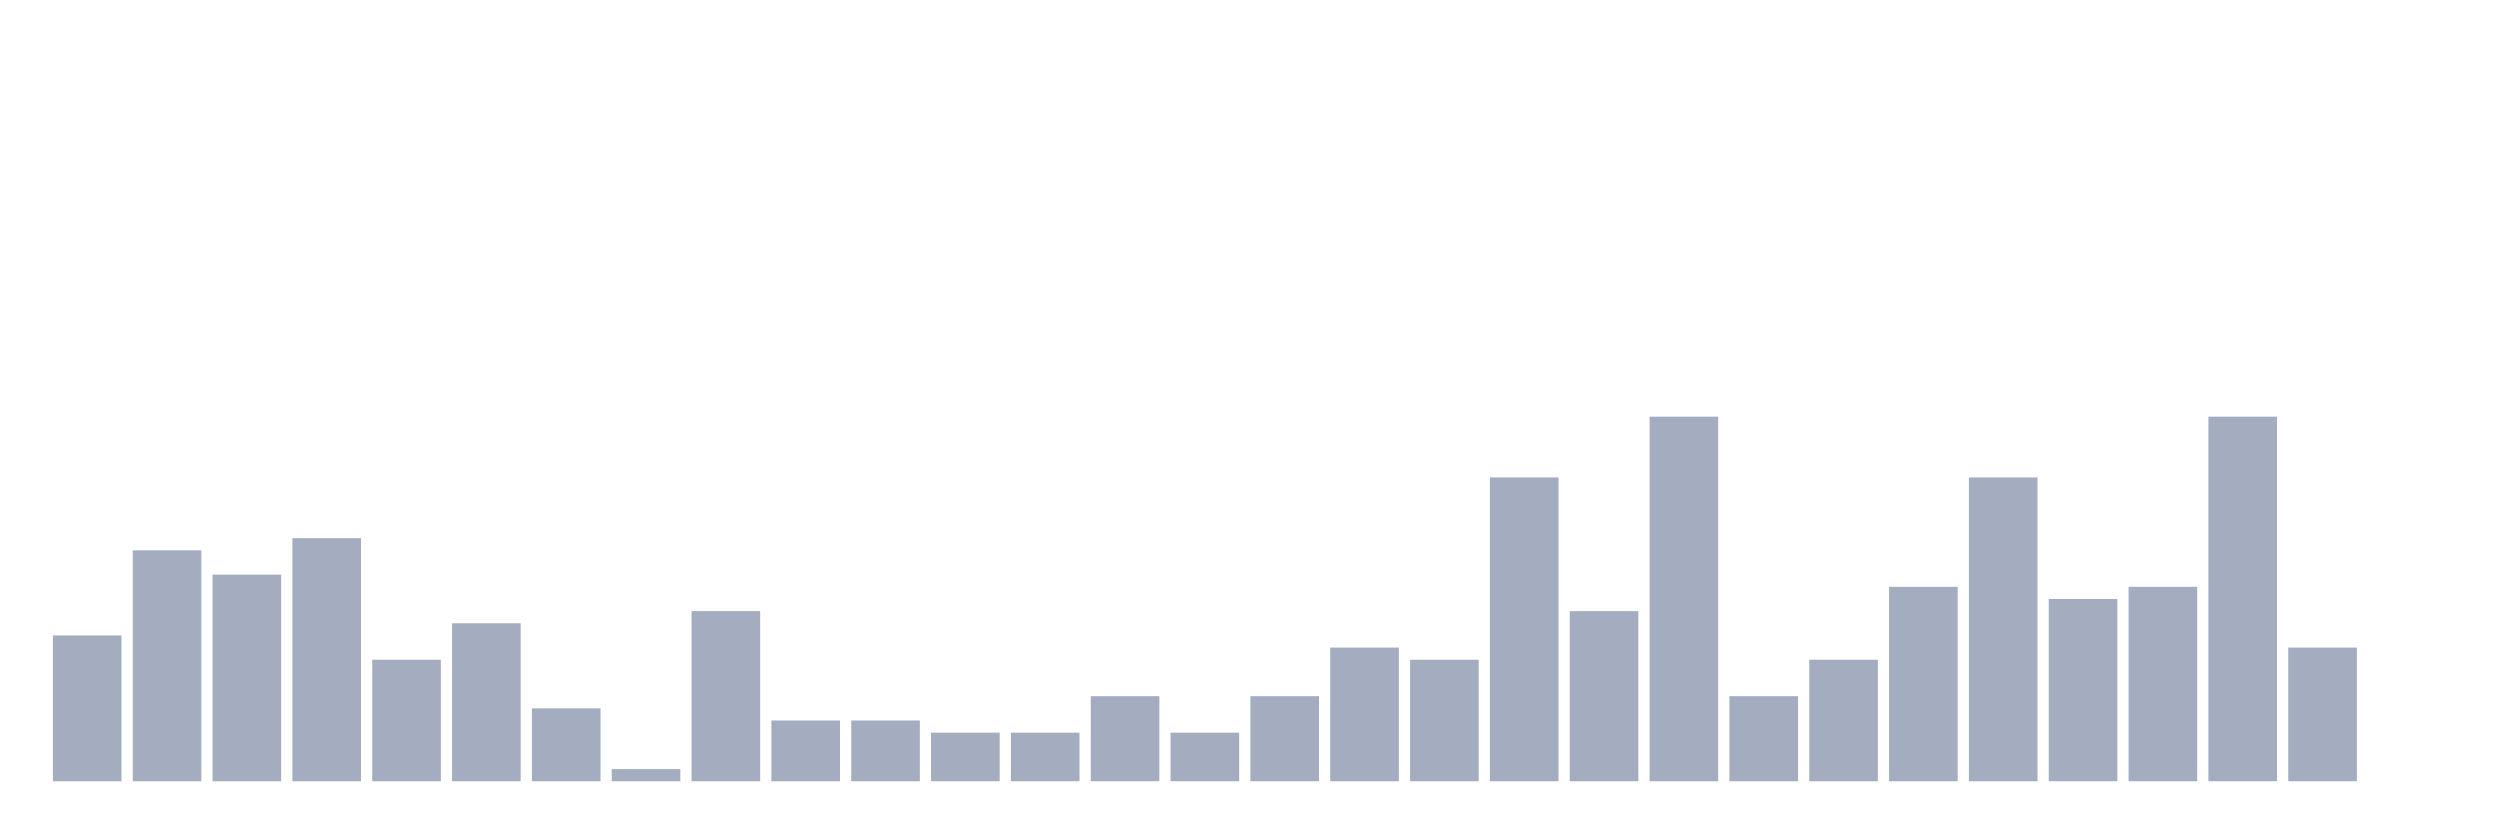
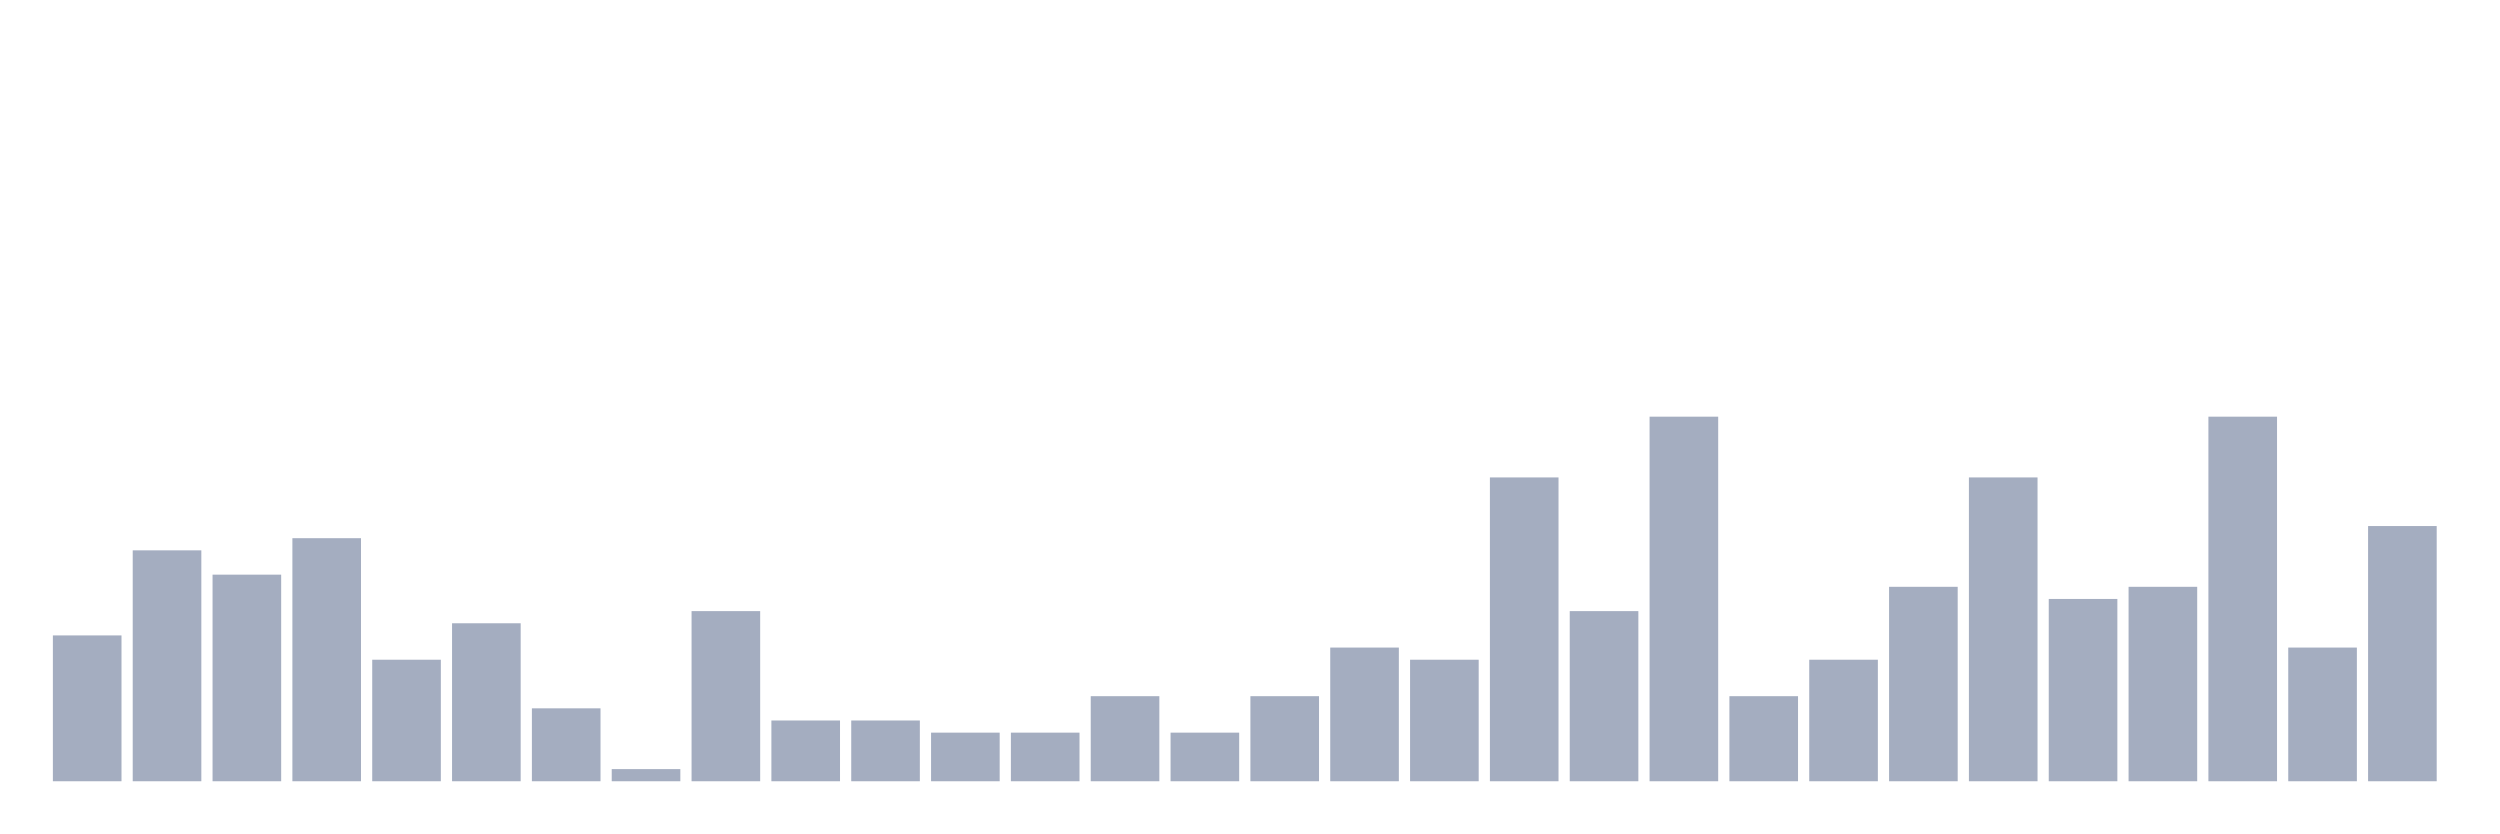
<svg xmlns="http://www.w3.org/2000/svg" viewBox="0 0 480 160">
  <g transform="translate(10,10)">
    <rect class="bar" x="0.153" width="13.175" y="112" height="28" fill="rgb(164,173,192)" />
    <rect class="bar" x="15.482" width="13.175" y="95.667" height="44.333" fill="rgb(164,173,192)" />
    <rect class="bar" x="30.81" width="13.175" y="100.333" height="39.667" fill="rgb(164,173,192)" />
    <rect class="bar" x="46.138" width="13.175" y="93.333" height="46.667" fill="rgb(164,173,192)" />
    <rect class="bar" x="61.466" width="13.175" y="116.667" height="23.333" fill="rgb(164,173,192)" />
    <rect class="bar" x="76.794" width="13.175" y="109.667" height="30.333" fill="rgb(164,173,192)" />
    <rect class="bar" x="92.123" width="13.175" y="126" height="14" fill="rgb(164,173,192)" />
    <rect class="bar" x="107.451" width="13.175" y="137.667" height="2.333" fill="rgb(164,173,192)" />
    <rect class="bar" x="122.779" width="13.175" y="107.333" height="32.667" fill="rgb(164,173,192)" />
    <rect class="bar" x="138.107" width="13.175" y="128.333" height="11.667" fill="rgb(164,173,192)" />
    <rect class="bar" x="153.436" width="13.175" y="128.333" height="11.667" fill="rgb(164,173,192)" />
    <rect class="bar" x="168.764" width="13.175" y="130.667" height="9.333" fill="rgb(164,173,192)" />
    <rect class="bar" x="184.092" width="13.175" y="130.667" height="9.333" fill="rgb(164,173,192)" />
    <rect class="bar" x="199.42" width="13.175" y="123.667" height="16.333" fill="rgb(164,173,192)" />
    <rect class="bar" x="214.748" width="13.175" y="130.667" height="9.333" fill="rgb(164,173,192)" />
    <rect class="bar" x="230.077" width="13.175" y="123.667" height="16.333" fill="rgb(164,173,192)" />
    <rect class="bar" x="245.405" width="13.175" y="114.333" height="25.667" fill="rgb(164,173,192)" />
    <rect class="bar" x="260.733" width="13.175" y="116.667" height="23.333" fill="rgb(164,173,192)" />
    <rect class="bar" x="276.061" width="13.175" y="81.667" height="58.333" fill="rgb(164,173,192)" />
    <rect class="bar" x="291.39" width="13.175" y="107.333" height="32.667" fill="rgb(164,173,192)" />
    <rect class="bar" x="306.718" width="13.175" y="70" height="70" fill="rgb(164,173,192)" />
    <rect class="bar" x="322.046" width="13.175" y="123.667" height="16.333" fill="rgb(164,173,192)" />
    <rect class="bar" x="337.374" width="13.175" y="116.667" height="23.333" fill="rgb(164,173,192)" />
    <rect class="bar" x="352.702" width="13.175" y="102.667" height="37.333" fill="rgb(164,173,192)" />
    <rect class="bar" x="368.031" width="13.175" y="81.667" height="58.333" fill="rgb(164,173,192)" />
    <rect class="bar" x="383.359" width="13.175" y="105" height="35" fill="rgb(164,173,192)" />
    <rect class="bar" x="398.687" width="13.175" y="102.667" height="37.333" fill="rgb(164,173,192)" />
    <rect class="bar" x="414.015" width="13.175" y="70" height="70" fill="rgb(164,173,192)" />
    <rect class="bar" x="429.344" width="13.175" y="114.333" height="25.667" fill="rgb(164,173,192)" />
-     <rect class="bar" x="444.672" width="13.175" y="140" height="0" fill="rgb(164,173,192)" />
+     <rect class="bar" x="444.672" width="13.175" y="91" height="49" fill="rgb(164,173,192)" />
  </g>
</svg>
